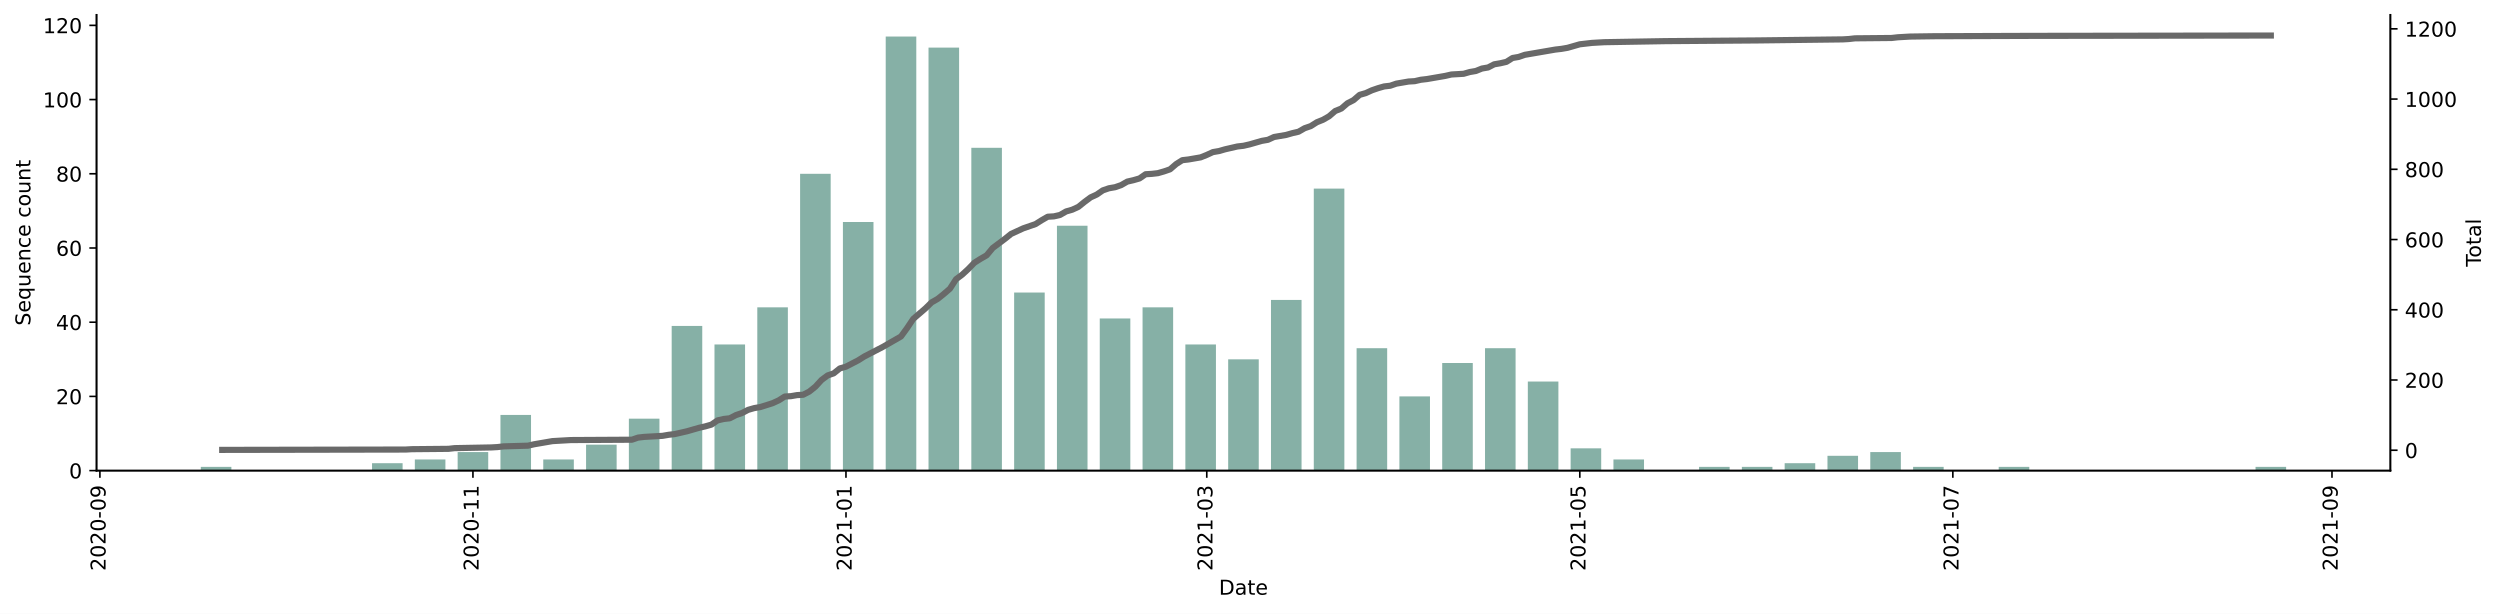
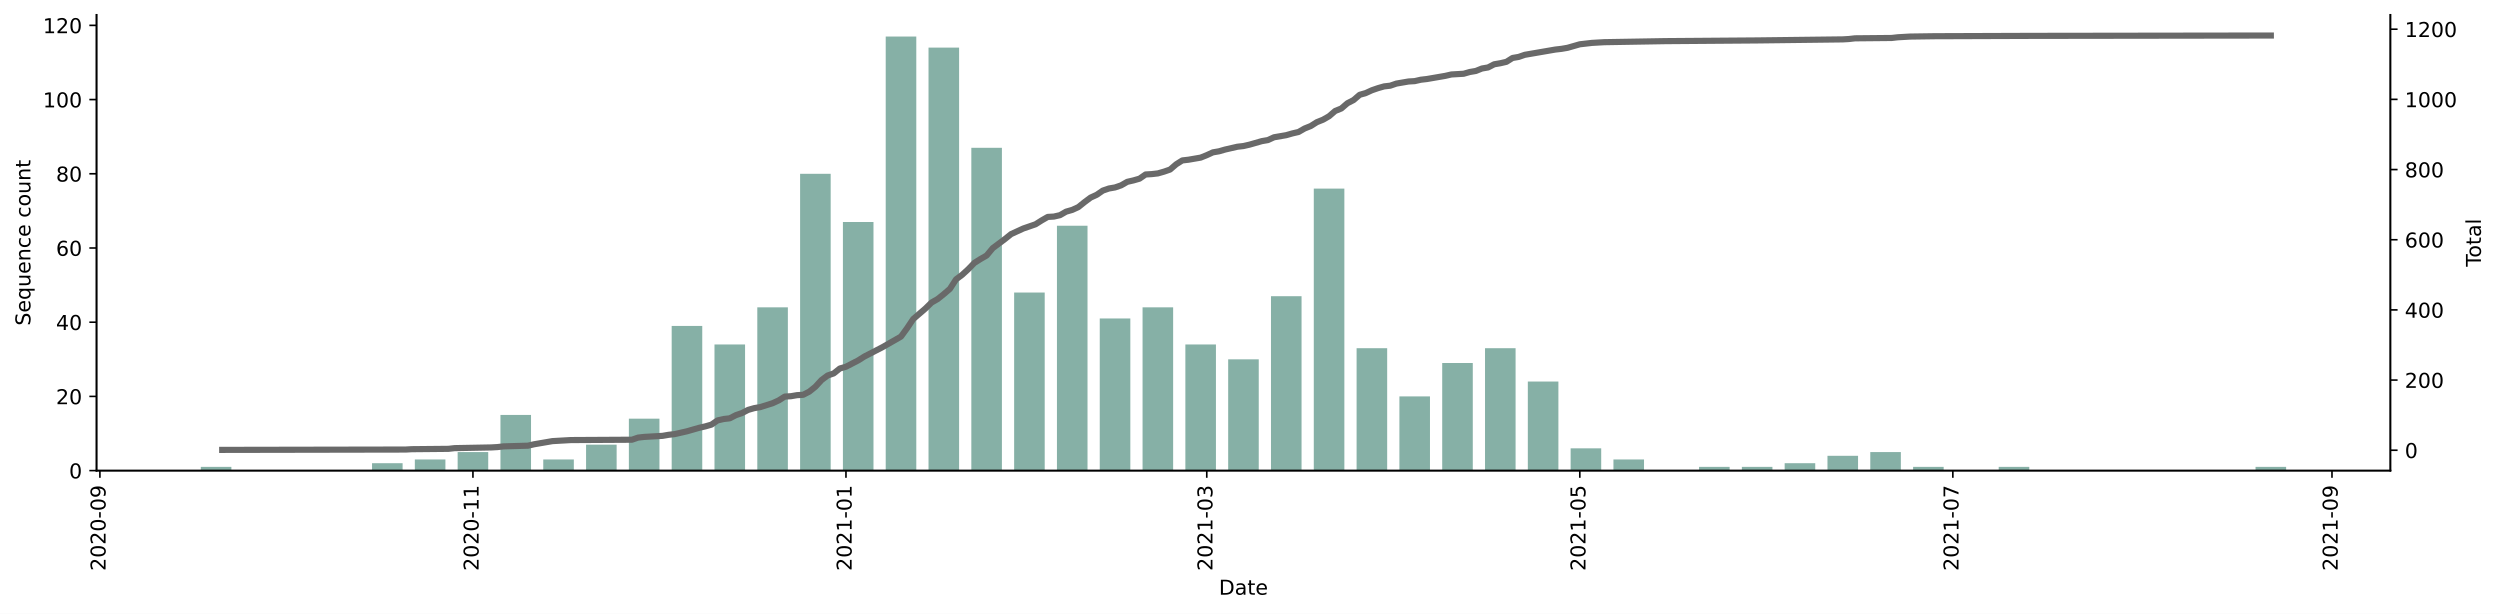
<svg xmlns="http://www.w3.org/2000/svg" xmlns:xlink="http://www.w3.org/1999/xlink" height="298.621pt" version="1.1" viewBox="0 0 1216.294 298.621" width="1216.294pt">
  <defs>
    <style type="text/css">*{stroke-linecap:butt;stroke-linejoin:round;}</style>
  </defs>
  <g id="figure_1">
    <g id="patch_1">
      <path d="M 0 298.621  L 1216.294 298.621  L 1216.294 0  L 0 0  z " style="fill:#ffffff;" />
    </g>
    <g id="axes_1">
      <g id="patch_2">
        <path d="M 46.966 228.96  L 1162.966 228.96  L 1162.966 7.2  L 46.966 7.2  z " style="fill:#ffffff;" />
      </g>
      <g id="patch_3">
-         <path clip-path="url(#p0847fdde11)" d="M 97.693 228.96  L 112.569 228.96  L 112.569 227.155  L 97.693 227.155  z " style="fill:#86b0a6;" />
+         <path clip-path="url(#p2b25793d83)" d="M 97.693 228.96  L 112.569 228.96  L 112.569 227.155  L 97.693 227.155  z " style="fill:#86b0a6;" />
      </g>
      <g id="patch_4">
-         <path clip-path="url(#p0847fdde11)" d="M 180.999 228.96  L 195.875 228.96  L 195.875 225.35  L 180.999 225.35  z " style="fill:#86b0a6;" />
+         <path clip-path="url(#p2b25793d83)" d="M 180.999 228.96  L 195.875 228.96  L 195.875 225.35  L 180.999 225.35  z " style="fill:#86b0a6;" />
      </g>
      <g id="patch_5">
-         <path clip-path="url(#p0847fdde11)" d="M 201.825 228.96  L 216.701 228.96  L 216.701 223.545  L 201.825 223.545  z " style="fill:#86b0a6;" />
+         <path clip-path="url(#p2b25793d83)" d="M 201.825 228.96  L 216.701 228.96  L 216.701 223.545  L 201.825 223.545  z " style="fill:#86b0a6;" />
      </g>
      <g id="patch_6">
-         <path clip-path="url(#p0847fdde11)" d="M 222.652 228.96  L 237.528 228.96  L 237.528 219.934  L 222.652 219.934  z " style="fill:#86b0a6;" />
+         <path clip-path="url(#p2b25793d83)" d="M 222.652 228.96  L 237.528 228.96  L 237.528 219.934  L 222.652 219.934  z " style="fill:#86b0a6;" />
      </g>
      <g id="patch_7">
-         <path clip-path="url(#p0847fdde11)" d="M 243.478 228.96  L 258.354 228.96  L 258.354 201.883  L 243.478 201.883  z " style="fill:#86b0a6;" />
+         <path clip-path="url(#p2b25793d83)" d="M 243.478 228.96  L 258.354 228.96  L 258.354 201.883  L 243.478 201.883  z " style="fill:#86b0a6;" />
      </g>
      <g id="patch_8">
-         <path clip-path="url(#p0847fdde11)" d="M 264.304 228.96  L 279.181 228.96  L 279.181 223.545  L 264.304 223.545  z " style="fill:#86b0a6;" />
+         <path clip-path="url(#p2b25793d83)" d="M 264.304 228.96  L 279.181 228.96  L 279.181 223.545  L 264.304 223.545  z " style="fill:#86b0a6;" />
      </g>
      <g id="patch_9">
-         <path clip-path="url(#p0847fdde11)" d="M 285.131 228.96  L 300.007 228.96  L 300.007 216.324  L 285.131 216.324  z " style="fill:#86b0a6;" />
+         <path clip-path="url(#p2b25793d83)" d="M 285.131 228.96  L 300.007 228.96  L 300.007 216.324  L 285.131 216.324  z " style="fill:#86b0a6;" />
      </g>
      <g id="patch_10">
-         <path clip-path="url(#p0847fdde11)" d="M 305.957 228.96  L 320.833 228.96  L 320.833 203.688  L 305.957 203.688  z " style="fill:#86b0a6;" />
+         <path clip-path="url(#p2b25793d83)" d="M 305.957 228.96  L 320.833 228.96  L 320.833 203.688  L 305.957 203.688  z " style="fill:#86b0a6;" />
      </g>
      <g id="patch_11">
-         <path clip-path="url(#p0847fdde11)" d="M 326.784 228.96  L 341.66 228.96  L 341.66 158.56  L 326.784 158.56  z " style="fill:#86b0a6;" />
+         <path clip-path="url(#p2b25793d83)" d="M 326.784 228.96  L 341.66 228.96  L 341.66 158.56  L 326.784 158.56  z " style="fill:#86b0a6;" />
      </g>
      <g id="patch_12">
-         <path clip-path="url(#p0847fdde11)" d="M 347.61 228.96  L 362.486 228.96  L 362.486 167.586  L 347.61 167.586  z " style="fill:#86b0a6;" />
+         <path clip-path="url(#p2b25793d83)" d="M 347.61 228.96  L 362.486 228.96  L 362.486 167.586  L 347.61 167.586  z " style="fill:#86b0a6;" />
      </g>
      <g id="patch_13">
-         <path clip-path="url(#p0847fdde11)" d="M 368.437 228.96  L 383.313 228.96  L 383.313 149.534  L 368.437 149.534  z " style="fill:#86b0a6;" />
+         <path clip-path="url(#p2b25793d83)" d="M 368.437 228.96  L 383.313 228.96  L 383.313 149.534  L 368.437 149.534  z " style="fill:#86b0a6;" />
      </g>
      <g id="patch_14">
-         <path clip-path="url(#p0847fdde11)" d="M 389.263 228.96  L 404.139 228.96  L 404.139 84.55  L 389.263 84.55  z " style="fill:#86b0a6;" />
+         <path clip-path="url(#p2b25793d83)" d="M 389.263 228.96  L 404.139 228.96  L 404.139 84.55  L 389.263 84.55  z " style="fill:#86b0a6;" />
      </g>
      <g id="patch_15">
-         <path clip-path="url(#p0847fdde11)" d="M 410.09 228.96  L 424.966 228.96  L 424.966 108.016  L 410.09 108.016  z " style="fill:#86b0a6;" />
+         <path clip-path="url(#p2b25793d83)" d="M 410.09 228.96  L 424.966 228.96  L 424.966 108.016  L 410.09 108.016  z " style="fill:#86b0a6;" />
      </g>
      <g id="patch_16">
-         <path clip-path="url(#p0847fdde11)" d="M 430.916 228.96  L 445.792 228.96  L 445.792 17.76  L 430.916 17.76  z " style="fill:#86b0a6;" />
+         <path clip-path="url(#p2b25793d83)" d="M 430.916 228.96  L 445.792 228.96  L 445.792 17.76  L 430.916 17.76  z " style="fill:#86b0a6;" />
      </g>
      <g id="patch_17">
-         <path clip-path="url(#p0847fdde11)" d="M 451.742 228.96  L 466.619 228.96  L 466.619 23.175  L 451.742 23.175  z " style="fill:#86b0a6;" />
+         <path clip-path="url(#p2b25793d83)" d="M 451.742 228.96  L 466.619 228.96  L 466.619 23.175  L 451.742 23.175  z " style="fill:#86b0a6;" />
      </g>
      <g id="patch_18">
-         <path clip-path="url(#p0847fdde11)" d="M 472.569 228.96  L 487.445 228.96  L 487.445 71.914  L 472.569 71.914  z " style="fill:#86b0a6;" />
+         <path clip-path="url(#p2b25793d83)" d="M 472.569 228.96  L 487.445 228.96  L 487.445 71.914  L 472.569 71.914  z " style="fill:#86b0a6;" />
      </g>
      <g id="patch_19">
-         <path clip-path="url(#p0847fdde11)" d="M 493.395 228.96  L 508.271 228.96  L 508.271 142.314  L 493.395 142.314  z " style="fill:#86b0a6;" />
+         <path clip-path="url(#p2b25793d83)" d="M 493.395 228.96  L 508.271 228.96  L 508.271 142.314  L 493.395 142.314  z " style="fill:#86b0a6;" />
      </g>
      <g id="patch_20">
-         <path clip-path="url(#p0847fdde11)" d="M 514.222 228.96  L 529.098 228.96  L 529.098 109.822  L 514.222 109.822  z " style="fill:#86b0a6;" />
+         <path clip-path="url(#p2b25793d83)" d="M 514.222 228.96  L 529.098 228.96  L 529.098 109.822  L 514.222 109.822  z " style="fill:#86b0a6;" />
      </g>
      <g id="patch_21">
-         <path clip-path="url(#p0847fdde11)" d="M 535.048 228.96  L 549.924 228.96  L 549.924 154.95  L 535.048 154.95  z " style="fill:#86b0a6;" />
+         <path clip-path="url(#p2b25793d83)" d="M 535.048 228.96  L 549.924 228.96  L 549.924 154.95  L 535.048 154.95  z " style="fill:#86b0a6;" />
      </g>
      <g id="patch_22">
-         <path clip-path="url(#p0847fdde11)" d="M 555.875 228.96  L 570.751 228.96  L 570.751 149.534  L 555.875 149.534  z " style="fill:#86b0a6;" />
+         <path clip-path="url(#p2b25793d83)" d="M 555.875 228.96  L 570.751 228.96  L 570.751 149.534  L 555.875 149.534  z " style="fill:#86b0a6;" />
      </g>
      <g id="patch_23">
-         <path clip-path="url(#p0847fdde11)" d="M 576.701 228.96  L 591.577 228.96  L 591.577 167.586  L 576.701 167.586  z " style="fill:#86b0a6;" />
+         <path clip-path="url(#p2b25793d83)" d="M 576.701 228.96  L 591.577 228.96  L 591.577 167.586  L 576.701 167.586  z " style="fill:#86b0a6;" />
      </g>
      <g id="patch_24">
-         <path clip-path="url(#p0847fdde11)" d="M 597.528 228.96  L 612.404 228.96  L 612.404 174.806  L 597.528 174.806  z " style="fill:#86b0a6;" />
+         <path clip-path="url(#p2b25793d83)" d="M 597.528 228.96  L 612.404 228.96  L 612.404 174.806  L 597.528 174.806  z " style="fill:#86b0a6;" />
      </g>
      <g id="patch_25">
-         <path clip-path="url(#p0847fdde11)" d="M 618.354 228.96  L 633.23 228.96  L 633.23 145.924  L 618.354 145.924  z " style="fill:#86b0a6;" />
+         <path clip-path="url(#p2b25793d83)" d="M 618.354 228.96  L 633.23 228.96  L 633.23 144.119  L 618.354 144.119  z " style="fill:#86b0a6;" />
      </g>
      <g id="patch_26">
-         <path clip-path="url(#p0847fdde11)" d="M 639.181 228.96  L 654.057 228.96  L 654.057 91.77  L 639.181 91.77  z " style="fill:#86b0a6;" />
+         <path clip-path="url(#p2b25793d83)" d="M 639.181 228.96  L 654.057 228.96  L 654.057 91.77  L 639.181 91.77  z " style="fill:#86b0a6;" />
      </g>
      <g id="patch_27">
-         <path clip-path="url(#p0847fdde11)" d="M 660.007 228.96  L 674.883 228.96  L 674.883 169.391  L 660.007 169.391  z " style="fill:#86b0a6;" />
+         <path clip-path="url(#p2b25793d83)" d="M 660.007 228.96  L 674.883 228.96  L 674.883 169.391  L 660.007 169.391  z " style="fill:#86b0a6;" />
      </g>
      <g id="patch_28">
-         <path clip-path="url(#p0847fdde11)" d="M 680.833 228.96  L 695.709 228.96  L 695.709 192.857  L 680.833 192.857  z " style="fill:#86b0a6;" />
+         <path clip-path="url(#p2b25793d83)" d="M 680.833 228.96  L 695.709 228.96  L 695.709 192.857  L 680.833 192.857  z " style="fill:#86b0a6;" />
      </g>
      <g id="patch_29">
-         <path clip-path="url(#p0847fdde11)" d="M 701.66 228.96  L 716.536 228.96  L 716.536 176.611  L 701.66 176.611  z " style="fill:#86b0a6;" />
+         <path clip-path="url(#p2b25793d83)" d="M 701.66 228.96  L 716.536 228.96  L 716.536 176.611  L 701.66 176.611  z " style="fill:#86b0a6;" />
      </g>
      <g id="patch_30">
-         <path clip-path="url(#p0847fdde11)" d="M 722.486 228.96  L 737.362 228.96  L 737.362 169.391  L 722.486 169.391  z " style="fill:#86b0a6;" />
+         <path clip-path="url(#p2b25793d83)" d="M 722.486 228.96  L 737.362 228.96  L 737.362 169.391  L 722.486 169.391  z " style="fill:#86b0a6;" />
      </g>
      <g id="patch_31">
-         <path clip-path="url(#p0847fdde11)" d="M 743.313 228.96  L 758.189 228.96  L 758.189 185.637  L 743.313 185.637  z " style="fill:#86b0a6;" />
+         <path clip-path="url(#p2b25793d83)" d="M 743.313 228.96  L 758.189 228.96  L 758.189 185.637  L 743.313 185.637  z " style="fill:#86b0a6;" />
      </g>
      <g id="patch_32">
-         <path clip-path="url(#p0847fdde11)" d="M 764.139 228.96  L 779.015 228.96  L 779.015 218.129  L 764.139 218.129  z " style="fill:#86b0a6;" />
+         <path clip-path="url(#p2b25793d83)" d="M 764.139 228.96  L 779.015 228.96  L 779.015 218.129  L 764.139 218.129  z " style="fill:#86b0a6;" />
      </g>
      <g id="patch_33">
-         <path clip-path="url(#p0847fdde11)" d="M 784.966 228.96  L 799.842 228.96  L 799.842 223.545  L 784.966 223.545  z " style="fill:#86b0a6;" />
+         <path clip-path="url(#p2b25793d83)" d="M 784.966 228.96  L 799.842 228.96  L 799.842 223.545  L 784.966 223.545  z " style="fill:#86b0a6;" />
      </g>
      <g id="patch_34">
-         <path clip-path="url(#p0847fdde11)" d="M 826.619 228.96  L 841.495 228.96  L 841.495 227.155  L 826.619 227.155  z " style="fill:#86b0a6;" />
+         <path clip-path="url(#p2b25793d83)" d="M 826.619 228.96  L 841.495 228.96  L 841.495 227.155  L 826.619 227.155  z " style="fill:#86b0a6;" />
      </g>
      <g id="patch_35">
-         <path clip-path="url(#p0847fdde11)" d="M 847.445 228.96  L 862.321 228.96  L 862.321 227.155  L 847.445 227.155  z " style="fill:#86b0a6;" />
+         <path clip-path="url(#p2b25793d83)" d="M 847.445 228.96  L 862.321 228.96  L 862.321 227.155  L 847.445 227.155  z " style="fill:#86b0a6;" />
      </g>
      <g id="patch_36">
-         <path clip-path="url(#p0847fdde11)" d="M 868.271 228.96  L 883.147 228.96  L 883.147 225.35  L 868.271 225.35  z " style="fill:#86b0a6;" />
+         <path clip-path="url(#p2b25793d83)" d="M 868.271 228.96  L 883.147 228.96  L 883.147 225.35  L 868.271 225.35  z " style="fill:#86b0a6;" />
      </g>
      <g id="patch_37">
-         <path clip-path="url(#p0847fdde11)" d="M 889.098 228.96  L 903.974 228.96  L 903.974 221.739  L 889.098 221.739  z " style="fill:#86b0a6;" />
+         <path clip-path="url(#p2b25793d83)" d="M 889.098 228.96  L 903.974 228.96  L 903.974 221.739  L 889.098 221.739  z " style="fill:#86b0a6;" />
      </g>
      <g id="patch_38">
-         <path clip-path="url(#p0847fdde11)" d="M 909.924 228.96  L 924.8 228.96  L 924.8 219.934  L 909.924 219.934  z " style="fill:#86b0a6;" />
+         <path clip-path="url(#p2b25793d83)" d="M 909.924 228.96  L 924.8 228.96  L 924.8 219.934  L 909.924 219.934  z " style="fill:#86b0a6;" />
      </g>
      <g id="patch_39">
-         <path clip-path="url(#p0847fdde11)" d="M 930.751 228.96  L 945.627 228.96  L 945.627 227.155  L 930.751 227.155  z " style="fill:#86b0a6;" />
+         <path clip-path="url(#p2b25793d83)" d="M 930.751 228.96  L 945.627 228.96  L 945.627 227.155  L 930.751 227.155  z " style="fill:#86b0a6;" />
      </g>
      <g id="patch_40">
-         <path clip-path="url(#p0847fdde11)" d="M 972.404 228.96  L 987.28 228.96  L 987.28 227.155  L 972.404 227.155  z " style="fill:#86b0a6;" />
+         <path clip-path="url(#p2b25793d83)" d="M 972.404 228.96  L 987.28 228.96  L 987.28 227.155  L 972.404 227.155  z " style="fill:#86b0a6;" />
      </g>
      <g id="patch_41">
-         <path clip-path="url(#p0847fdde11)" d="M 1097.362 228.96  L 1112.238 228.96  L 1112.238 227.155  L 1097.362 227.155  z " style="fill:#86b0a6;" />
+         <path clip-path="url(#p2b25793d83)" d="M 1097.362 228.96  L 1112.238 228.96  L 1112.238 227.155  L 1097.362 227.155  z " style="fill:#86b0a6;" />
      </g>
      <g id="matplotlib.axis_1">
        <g id="xtick_1">
          <g id="line2d_1">
            <defs>
-               <path d="M 0 0  L 0 3.5  " id="m55db05fbae" style="stroke:#000000;stroke-width:0.8;" />
+               <path d="M 0 0  L 0 3.5  " id="m5e08ba5cb9" style="stroke:#000000;stroke-width:0.8;" />
            </defs>
            <g>
-               <use style="stroke:#000000;stroke-width:0.8;" x="48.602" xlink:href="#m55db05fbae" y="228.96" />
+               <use style="stroke:#000000;stroke-width:0.8;" x="48.602" xlink:href="#m5e08ba5cb9" y="228.96" />
            </g>
          </g>
          <g id="text_1">
            <g transform="translate(51.36136 277.7428)rotate(-90)scale(0.1 -0.1)">
              <defs>
                <path d="M 1228 531  L 3431 531  L 3431 0  L 469 0  L 469 531  Q 828 903 1448 1529  Q 2069 2156 2228 2338  Q 2531 2678 2651 2914  Q 2772 3150 2772 3378  Q 2772 3750 2511 3984  Q 2250 4219 1831 4219  Q 1534 4219 1204 4116  Q 875 4013 500 3803  L 500 4441  Q 881 4594 1212 4672  Q 1544 4750 1819 4750  Q 2544 4750 2975 4387  Q 3406 4025 3406 3419  Q 3406 3131 3298 2873  Q 3191 2616 2906 2266  Q 2828 2175 2409 1742  Q 1991 1309 1228 531  z " id="DejaVuSans-32" transform="scale(0.015625)" />
                <path d="M 2034 4250  Q 1547 4250 1301 3770  Q 1056 3291 1056 2328  Q 1056 1369 1301 889  Q 1547 409 2034 409  Q 2525 409 2770 889  Q 3016 1369 3016 2328  Q 3016 3291 2770 3770  Q 2525 4250 2034 4250  z M 2034 4750  Q 2819 4750 3233 4129  Q 3647 3509 3647 2328  Q 3647 1150 3233 529  Q 2819 -91 2034 -91  Q 1250 -91 836 529  Q 422 1150 422 2328  Q 422 3509 836 4129  Q 1250 4750 2034 4750  z " id="DejaVuSans-30" transform="scale(0.015625)" />
                <path d="M 313 2009  L 1997 2009  L 1997 1497  L 313 1497  L 313 2009  z " id="DejaVuSans-2d" transform="scale(0.015625)" />
                <path d="M 703 97  L 703 672  Q 941 559 1184 500  Q 1428 441 1663 441  Q 2288 441 2617 861  Q 2947 1281 2994 2138  Q 2813 1869 2534 1725  Q 2256 1581 1919 1581  Q 1219 1581 811 2004  Q 403 2428 403 3163  Q 403 3881 828 4315  Q 1253 4750 1959 4750  Q 2769 4750 3195 4129  Q 3622 3509 3622 2328  Q 3622 1225 3098 567  Q 2575 -91 1691 -91  Q 1453 -91 1209 -44  Q 966 3 703 97  z M 1959 2075  Q 2384 2075 2632 2365  Q 2881 2656 2881 3163  Q 2881 3666 2632 3958  Q 2384 4250 1959 4250  Q 1534 4250 1286 3958  Q 1038 3666 1038 3163  Q 1038 2656 1286 2365  Q 1534 2075 1959 2075  z " id="DejaVuSans-39" transform="scale(0.015625)" />
              </defs>
              <use xlink:href="#DejaVuSans-32" />
              <use x="63.623" xlink:href="#DejaVuSans-30" />
              <use x="127.246" xlink:href="#DejaVuSans-32" />
              <use x="190.869" xlink:href="#DejaVuSans-30" />
              <use x="254.492" xlink:href="#DejaVuSans-2d" />
              <use x="290.576" xlink:href="#DejaVuSans-30" />
              <use x="354.199" xlink:href="#DejaVuSans-39" />
            </g>
          </g>
        </g>
        <g id="xtick_2">
          <g id="line2d_2">
            <g>
-               <use style="stroke:#000000;stroke-width:0.8;" x="230.09" xlink:href="#m55db05fbae" y="228.96" />
+               <use style="stroke:#000000;stroke-width:0.8;" x="230.09" xlink:href="#m5e08ba5cb9" y="228.96" />
            </g>
          </g>
          <g id="text_2">
            <g transform="translate(232.849 277.7428)rotate(-90)scale(0.1 -0.1)">
              <defs>
                <path d="M 794 531  L 1825 531  L 1825 4091  L 703 3866  L 703 4441  L 1819 4666  L 2450 4666  L 2450 531  L 3481 531  L 3481 0  L 794 0  L 794 531  z " id="DejaVuSans-31" transform="scale(0.015625)" />
              </defs>
              <use xlink:href="#DejaVuSans-32" />
              <use x="63.623" xlink:href="#DejaVuSans-30" />
              <use x="127.246" xlink:href="#DejaVuSans-32" />
              <use x="190.869" xlink:href="#DejaVuSans-30" />
              <use x="254.492" xlink:href="#DejaVuSans-2d" />
              <use x="290.576" xlink:href="#DejaVuSans-31" />
              <use x="354.199" xlink:href="#DejaVuSans-31" />
            </g>
          </g>
        </g>
        <g id="xtick_3">
          <g id="line2d_3">
            <g>
-               <use style="stroke:#000000;stroke-width:0.8;" x="411.577" xlink:href="#m55db05fbae" y="228.96" />
+               <use style="stroke:#000000;stroke-width:0.8;" x="411.577" xlink:href="#m5e08ba5cb9" y="228.96" />
            </g>
          </g>
          <g id="text_3">
            <g transform="translate(414.3366 277.7428)rotate(-90)scale(0.1 -0.1)">
              <use xlink:href="#DejaVuSans-32" />
              <use x="63.623" xlink:href="#DejaVuSans-30" />
              <use x="127.246" xlink:href="#DejaVuSans-32" />
              <use x="190.869" xlink:href="#DejaVuSans-31" />
              <use x="254.492" xlink:href="#DejaVuSans-2d" />
              <use x="290.576" xlink:href="#DejaVuSans-30" />
              <use x="354.199" xlink:href="#DejaVuSans-31" />
            </g>
          </g>
        </g>
        <g id="xtick_4">
          <g id="line2d_4">
            <g>
-               <use style="stroke:#000000;stroke-width:0.8;" x="587.114" xlink:href="#m55db05fbae" y="228.96" />
+               <use style="stroke:#000000;stroke-width:0.8;" x="587.114" xlink:href="#m5e08ba5cb9" y="228.96" />
            </g>
          </g>
          <g id="text_4">
            <g transform="translate(589.8738 277.7428)rotate(-90)scale(0.1 -0.1)">
              <defs>
                <path d="M 2597 2516  Q 3050 2419 3304 2112  Q 3559 1806 3559 1356  Q 3559 666 3084 287  Q 2609 -91 1734 -91  Q 1441 -91 1130 -33  Q 819 25 488 141  L 488 750  Q 750 597 1062 519  Q 1375 441 1716 441  Q 2309 441 2620 675  Q 2931 909 2931 1356  Q 2931 1769 2642 2001  Q 2353 2234 1838 2234  L 1294 2234  L 1294 2753  L 1863 2753  Q 2328 2753 2575 2939  Q 2822 3125 2822 3475  Q 2822 3834 2567 4026  Q 2313 4219 1838 4219  Q 1578 4219 1281 4162  Q 984 4106 628 3988  L 628 4550  Q 988 4650 1302 4700  Q 1616 4750 1894 4750  Q 2613 4750 3031 4423  Q 3450 4097 3450 3541  Q 3450 3153 3228 2886  Q 3006 2619 2597 2516  z " id="DejaVuSans-33" transform="scale(0.015625)" />
              </defs>
              <use xlink:href="#DejaVuSans-32" />
              <use x="63.623" xlink:href="#DejaVuSans-30" />
              <use x="127.246" xlink:href="#DejaVuSans-32" />
              <use x="190.869" xlink:href="#DejaVuSans-31" />
              <use x="254.492" xlink:href="#DejaVuSans-2d" />
              <use x="290.576" xlink:href="#DejaVuSans-30" />
              <use x="354.199" xlink:href="#DejaVuSans-33" />
            </g>
          </g>
        </g>
        <g id="xtick_5">
          <g id="line2d_5">
            <g>
-               <use style="stroke:#000000;stroke-width:0.8;" x="768.602" xlink:href="#m55db05fbae" y="228.96" />
+               <use style="stroke:#000000;stroke-width:0.8;" x="768.602" xlink:href="#m5e08ba5cb9" y="228.96" />
            </g>
          </g>
          <g id="text_5">
            <g transform="translate(771.3614 277.7428)rotate(-90)scale(0.1 -0.1)">
              <defs>
                <path d="M 691 4666  L 3169 4666  L 3169 4134  L 1269 4134  L 1269 2991  Q 1406 3038 1543 3061  Q 1681 3084 1819 3084  Q 2600 3084 3056 2656  Q 3513 2228 3513 1497  Q 3513 744 3044 326  Q 2575 -91 1722 -91  Q 1428 -91 1123 -41  Q 819 9 494 109  L 494 744  Q 775 591 1075 516  Q 1375 441 1709 441  Q 2250 441 2565 725  Q 2881 1009 2881 1497  Q 2881 1984 2565 2268  Q 2250 2553 1709 2553  Q 1456 2553 1204 2497  Q 953 2441 691 2322  L 691 4666  z " id="DejaVuSans-35" transform="scale(0.015625)" />
              </defs>
              <use xlink:href="#DejaVuSans-32" />
              <use x="63.623" xlink:href="#DejaVuSans-30" />
              <use x="127.246" xlink:href="#DejaVuSans-32" />
              <use x="190.869" xlink:href="#DejaVuSans-31" />
              <use x="254.492" xlink:href="#DejaVuSans-2d" />
              <use x="290.576" xlink:href="#DejaVuSans-30" />
              <use x="354.199" xlink:href="#DejaVuSans-35" />
            </g>
          </g>
        </g>
        <g id="xtick_6">
          <g id="line2d_6">
            <g>
-               <use style="stroke:#000000;stroke-width:0.8;" x="950.09" xlink:href="#m55db05fbae" y="228.96" />
+               <use style="stroke:#000000;stroke-width:0.8;" x="950.09" xlink:href="#m5e08ba5cb9" y="228.96" />
            </g>
          </g>
          <g id="text_6">
            <g transform="translate(952.849 277.7428)rotate(-90)scale(0.1 -0.1)">
              <defs>
                <path d="M 525 4666  L 3525 4666  L 3525 4397  L 1831 0  L 1172 0  L 2766 4134  L 525 4134  L 525 4666  z " id="DejaVuSans-37" transform="scale(0.015625)" />
              </defs>
              <use xlink:href="#DejaVuSans-32" />
              <use x="63.623" xlink:href="#DejaVuSans-30" />
              <use x="127.246" xlink:href="#DejaVuSans-32" />
              <use x="190.869" xlink:href="#DejaVuSans-31" />
              <use x="254.492" xlink:href="#DejaVuSans-2d" />
              <use x="290.576" xlink:href="#DejaVuSans-30" />
              <use x="354.199" xlink:href="#DejaVuSans-37" />
            </g>
          </g>
        </g>
        <g id="xtick_7">
          <g id="line2d_7">
            <g>
-               <use style="stroke:#000000;stroke-width:0.8;" x="1134.552" xlink:href="#m55db05fbae" y="228.96" />
+               <use style="stroke:#000000;stroke-width:0.8;" x="1134.552" xlink:href="#m5e08ba5cb9" y="228.96" />
            </g>
          </g>
          <g id="text_7">
            <g transform="translate(1137.312 277.7428)rotate(-90)scale(0.1 -0.1)">
              <use xlink:href="#DejaVuSans-32" />
              <use x="63.623" xlink:href="#DejaVuSans-30" />
              <use x="127.246" xlink:href="#DejaVuSans-32" />
              <use x="190.869" xlink:href="#DejaVuSans-31" />
              <use x="254.492" xlink:href="#DejaVuSans-2d" />
              <use x="290.576" xlink:href="#DejaVuSans-30" />
              <use x="354.199" xlink:href="#DejaVuSans-39" />
            </g>
          </g>
        </g>
        <g id="text_8">
          <g transform="translate(593.0148 289.3413)scale(0.1 -0.1)">
            <defs>
              <path d="M 1259 4147  L 1259 519  L 2022 519  Q 2988 519 3436 956  Q 3884 1394 3884 2338  Q 3884 3275 3436 3711  Q 2988 4147 2022 4147  L 1259 4147  z M 628 4666  L 1925 4666  Q 3281 4666 3915 4102  Q 4550 3538 4550 2338  Q 4550 1131 3912 565  Q 3275 0 1925 0  L 628 0  L 628 4666  z " id="DejaVuSans-44" transform="scale(0.015625)" />
              <path d="M 2194 1759  Q 1497 1759 1228 1600  Q 959 1441 959 1056  Q 959 750 1161 570  Q 1363 391 1709 391  Q 2188 391 2477 730  Q 2766 1069 2766 1631  L 2766 1759  L 2194 1759  z M 3341 1997  L 3341 0  L 2766 0  L 2766 531  Q 2569 213 2275 61  Q 1981 -91 1556 -91  Q 1019 -91 701 211  Q 384 513 384 1019  Q 384 1609 779 1909  Q 1175 2209 1959 2209  L 2766 2209  L 2766 2266  Q 2766 2663 2505 2880  Q 2244 3097 1772 3097  Q 1472 3097 1187 3025  Q 903 2953 641 2809  L 641 3341  Q 956 3463 1253 3523  Q 1550 3584 1831 3584  Q 2591 3584 2966 3190  Q 3341 2797 3341 1997  z " id="DejaVuSans-61" transform="scale(0.015625)" />
              <path d="M 1172 4494  L 1172 3500  L 2356 3500  L 2356 3053  L 1172 3053  L 1172 1153  Q 1172 725 1289 603  Q 1406 481 1766 481  L 2356 481  L 2356 0  L 1766 0  Q 1100 0 847 248  Q 594 497 594 1153  L 594 3053  L 172 3053  L 172 3500  L 594 3500  L 594 4494  L 1172 4494  z " id="DejaVuSans-74" transform="scale(0.015625)" />
              <path d="M 3597 1894  L 3597 1613  L 953 1613  Q 991 1019 1311 708  Q 1631 397 2203 397  Q 2534 397 2845 478  Q 3156 559 3463 722  L 3463 178  Q 3153 47 2828 -22  Q 2503 -91 2169 -91  Q 1331 -91 842 396  Q 353 884 353 1716  Q 353 2575 817 3079  Q 1281 3584 2069 3584  Q 2775 3584 3186 3129  Q 3597 2675 3597 1894  z M 3022 2063  Q 3016 2534 2758 2815  Q 2500 3097 2075 3097  Q 1594 3097 1305 2825  Q 1016 2553 972 2059  L 3022 2063  z " id="DejaVuSans-65" transform="scale(0.015625)" />
            </defs>
            <use xlink:href="#DejaVuSans-44" />
            <use x="77.002" xlink:href="#DejaVuSans-61" />
            <use x="138.281" xlink:href="#DejaVuSans-74" />
            <use x="177.49" xlink:href="#DejaVuSans-65" />
          </g>
        </g>
      </g>
      <g id="matplotlib.axis_2">
        <g id="ytick_1">
          <g id="line2d_8">
            <defs>
-               <path d="M 0 0  L -3.5 0  " id="mfc3a7b8180" style="stroke:#000000;stroke-width:0.8;" />
+               <path d="M 0 0  L -3.5 0  " id="m51e843eb4c" style="stroke:#000000;stroke-width:0.8;" />
            </defs>
            <g>
-               <use style="stroke:#000000;stroke-width:0.8;" x="46.966" xlink:href="#mfc3a7b8180" y="228.96" />
+               <use style="stroke:#000000;stroke-width:0.8;" x="46.966" xlink:href="#m51e843eb4c" y="228.96" />
            </g>
          </g>
          <g id="text_9">
            <g transform="translate(33.60312 232.7592)scale(0.1 -0.1)">
              <use xlink:href="#DejaVuSans-30" />
            </g>
          </g>
        </g>
        <g id="ytick_2">
          <g id="line2d_9">
            <g>
-               <use style="stroke:#000000;stroke-width:0.8;" x="46.966" xlink:href="#mfc3a7b8180" y="192.857" />
+               <use style="stroke:#000000;stroke-width:0.8;" x="46.966" xlink:href="#m51e843eb4c" y="192.857" />
            </g>
          </g>
          <g id="text_10">
            <g transform="translate(27.24063 196.6567)scale(0.1 -0.1)">
              <use xlink:href="#DejaVuSans-32" />
              <use x="63.623" xlink:href="#DejaVuSans-30" />
            </g>
          </g>
        </g>
        <g id="ytick_3">
          <g id="line2d_10">
            <g>
-               <use style="stroke:#000000;stroke-width:0.8;" x="46.966" xlink:href="#mfc3a7b8180" y="156.755" />
+               <use style="stroke:#000000;stroke-width:0.8;" x="46.966" xlink:href="#m51e843eb4c" y="156.755" />
            </g>
          </g>
          <g id="text_11">
            <g transform="translate(27.24063 160.5541)scale(0.1 -0.1)">
              <defs>
                <path d="M 2419 4116  L 825 1625  L 2419 1625  L 2419 4116  z M 2253 4666  L 3047 4666  L 3047 1625  L 3713 1625  L 3713 1100  L 3047 1100  L 3047 0  L 2419 0  L 2419 1100  L 313 1100  L 313 1709  L 2253 4666  z " id="DejaVuSans-34" transform="scale(0.015625)" />
              </defs>
              <use xlink:href="#DejaVuSans-34" />
              <use x="63.623" xlink:href="#DejaVuSans-30" />
            </g>
          </g>
        </g>
        <g id="ytick_4">
          <g id="line2d_11">
            <g>
-               <use style="stroke:#000000;stroke-width:0.8;" x="46.966" xlink:href="#mfc3a7b8180" y="120.652" />
+               <use style="stroke:#000000;stroke-width:0.8;" x="46.966" xlink:href="#m51e843eb4c" y="120.652" />
            </g>
          </g>
          <g id="text_12">
            <g transform="translate(27.24063 124.4515)scale(0.1 -0.1)">
              <defs>
                <path d="M 2113 2584  Q 1688 2584 1439 2293  Q 1191 2003 1191 1497  Q 1191 994 1439 701  Q 1688 409 2113 409  Q 2538 409 2786 701  Q 3034 994 3034 1497  Q 3034 2003 2786 2293  Q 2538 2584 2113 2584  z M 3366 4563  L 3366 3988  Q 3128 4100 2886 4159  Q 2644 4219 2406 4219  Q 1781 4219 1451 3797  Q 1122 3375 1075 2522  Q 1259 2794 1537 2939  Q 1816 3084 2150 3084  Q 2853 3084 3261 2657  Q 3669 2231 3669 1497  Q 3669 778 3244 343  Q 2819 -91 2113 -91  Q 1303 -91 875 529  Q 447 1150 447 2328  Q 447 3434 972 4092  Q 1497 4750 2381 4750  Q 2619 4750 2861 4703  Q 3103 4656 3366 4563  z " id="DejaVuSans-36" transform="scale(0.015625)" />
              </defs>
              <use xlink:href="#DejaVuSans-36" />
              <use x="63.623" xlink:href="#DejaVuSans-30" />
            </g>
          </g>
        </g>
        <g id="ytick_5">
          <g id="line2d_12">
            <g>
-               <use style="stroke:#000000;stroke-width:0.8;" x="46.966" xlink:href="#mfc3a7b8180" y="84.55" />
+               <use style="stroke:#000000;stroke-width:0.8;" x="46.966" xlink:href="#m51e843eb4c" y="84.55" />
            </g>
          </g>
          <g id="text_13">
            <g transform="translate(27.24063 88.34896)scale(0.1 -0.1)">
              <defs>
                <path d="M 2034 2216  Q 1584 2216 1326 1975  Q 1069 1734 1069 1313  Q 1069 891 1326 650  Q 1584 409 2034 409  Q 2484 409 2743 651  Q 3003 894 3003 1313  Q 3003 1734 2745 1975  Q 2488 2216 2034 2216  z M 1403 2484  Q 997 2584 770 2862  Q 544 3141 544 3541  Q 544 4100 942 4425  Q 1341 4750 2034 4750  Q 2731 4750 3128 4425  Q 3525 4100 3525 3541  Q 3525 3141 3298 2862  Q 3072 2584 2669 2484  Q 3125 2378 3379 2068  Q 3634 1759 3634 1313  Q 3634 634 3220 271  Q 2806 -91 2034 -91  Q 1263 -91 848 271  Q 434 634 434 1313  Q 434 1759 690 2068  Q 947 2378 1403 2484  z M 1172 3481  Q 1172 3119 1398 2916  Q 1625 2713 2034 2713  Q 2441 2713 2670 2916  Q 2900 3119 2900 3481  Q 2900 3844 2670 4047  Q 2441 4250 2034 4250  Q 1625 4250 1398 4047  Q 1172 3844 1172 3481  z " id="DejaVuSans-38" transform="scale(0.015625)" />
              </defs>
              <use xlink:href="#DejaVuSans-38" />
              <use x="63.623" xlink:href="#DejaVuSans-30" />
            </g>
          </g>
        </g>
        <g id="ytick_6">
          <g id="line2d_13">
            <g>
-               <use style="stroke:#000000;stroke-width:0.8;" x="46.966" xlink:href="#mfc3a7b8180" y="48.447" />
+               <use style="stroke:#000000;stroke-width:0.8;" x="46.966" xlink:href="#m51e843eb4c" y="48.447" />
            </g>
          </g>
          <g id="text_14">
            <g transform="translate(20.87813 52.2464)scale(0.1 -0.1)">
              <use xlink:href="#DejaVuSans-31" />
              <use x="63.623" xlink:href="#DejaVuSans-30" />
              <use x="127.246" xlink:href="#DejaVuSans-30" />
            </g>
          </g>
        </g>
        <g id="ytick_7">
          <g id="line2d_14">
            <g>
-               <use style="stroke:#000000;stroke-width:0.8;" x="46.966" xlink:href="#mfc3a7b8180" y="12.345" />
+               <use style="stroke:#000000;stroke-width:0.8;" x="46.966" xlink:href="#m51e843eb4c" y="12.345" />
            </g>
          </g>
          <g id="text_15">
            <g transform="translate(20.87813 16.14383)scale(0.1 -0.1)">
              <use xlink:href="#DejaVuSans-31" />
              <use x="63.623" xlink:href="#DejaVuSans-32" />
              <use x="127.246" xlink:href="#DejaVuSans-30" />
            </g>
          </g>
        </g>
        <g id="text_16">
          <g transform="translate(14.79844 158.4402)rotate(-90)scale(0.1 -0.1)">
            <defs>
              <path d="M 3425 4513  L 3425 3897  Q 3066 4069 2747 4153  Q 2428 4238 2131 4238  Q 1616 4238 1336 4038  Q 1056 3838 1056 3469  Q 1056 3159 1242 3001  Q 1428 2844 1947 2747  L 2328 2669  Q 3034 2534 3370 2195  Q 3706 1856 3706 1288  Q 3706 609 3251 259  Q 2797 -91 1919 -91  Q 1588 -91 1214 -16  Q 841 59 441 206  L 441 856  Q 825 641 1194 531  Q 1563 422 1919 422  Q 2459 422 2753 634  Q 3047 847 3047 1241  Q 3047 1584 2836 1778  Q 2625 1972 2144 2069  L 1759 2144  Q 1053 2284 737 2584  Q 422 2884 422 3419  Q 422 4038 858 4394  Q 1294 4750 2059 4750  Q 2388 4750 2728 4690  Q 3069 4631 3425 4513  z " id="DejaVuSans-53" transform="scale(0.015625)" />
              <path d="M 947 1747  Q 947 1113 1208 752  Q 1469 391 1925 391  Q 2381 391 2643 752  Q 2906 1113 2906 1747  Q 2906 2381 2643 2742  Q 2381 3103 1925 3103  Q 1469 3103 1208 2742  Q 947 2381 947 1747  z M 2906 525  Q 2725 213 2448 61  Q 2172 -91 1784 -91  Q 1150 -91 751 415  Q 353 922 353 1747  Q 353 2572 751 3078  Q 1150 3584 1784 3584  Q 2172 3584 2448 3432  Q 2725 3281 2906 2969  L 2906 3500  L 3481 3500  L 3481 -1331  L 2906 -1331  L 2906 525  z " id="DejaVuSans-71" transform="scale(0.015625)" />
              <path d="M 544 1381  L 544 3500  L 1119 3500  L 1119 1403  Q 1119 906 1312 657  Q 1506 409 1894 409  Q 2359 409 2629 706  Q 2900 1003 2900 1516  L 2900 3500  L 3475 3500  L 3475 0  L 2900 0  L 2900 538  Q 2691 219 2414 64  Q 2138 -91 1772 -91  Q 1169 -91 856 284  Q 544 659 544 1381  z M 1991 3584  L 1991 3584  z " id="DejaVuSans-75" transform="scale(0.015625)" />
              <path d="M 3513 2113  L 3513 0  L 2938 0  L 2938 2094  Q 2938 2591 2744 2837  Q 2550 3084 2163 3084  Q 1697 3084 1428 2787  Q 1159 2491 1159 1978  L 1159 0  L 581 0  L 581 3500  L 1159 3500  L 1159 2956  Q 1366 3272 1645 3428  Q 1925 3584 2291 3584  Q 2894 3584 3203 3211  Q 3513 2838 3513 2113  z " id="DejaVuSans-6e" transform="scale(0.015625)" />
              <path d="M 3122 3366  L 3122 2828  Q 2878 2963 2633 3030  Q 2388 3097 2138 3097  Q 1578 3097 1268 2742  Q 959 2388 959 1747  Q 959 1106 1268 751  Q 1578 397 2138 397  Q 2388 397 2633 464  Q 2878 531 3122 666  L 3122 134  Q 2881 22 2623 -34  Q 2366 -91 2075 -91  Q 1284 -91 818 406  Q 353 903 353 1747  Q 353 2603 823 3093  Q 1294 3584 2113 3584  Q 2378 3584 2631 3529  Q 2884 3475 3122 3366  z " id="DejaVuSans-63" transform="scale(0.015625)" />
              <path id="DejaVuSans-20" transform="scale(0.015625)" />
              <path d="M 1959 3097  Q 1497 3097 1228 2736  Q 959 2375 959 1747  Q 959 1119 1226 758  Q 1494 397 1959 397  Q 2419 397 2687 759  Q 2956 1122 2956 1747  Q 2956 2369 2687 2733  Q 2419 3097 1959 3097  z M 1959 3584  Q 2709 3584 3137 3096  Q 3566 2609 3566 1747  Q 3566 888 3137 398  Q 2709 -91 1959 -91  Q 1206 -91 779 398  Q 353 888 353 1747  Q 353 2609 779 3096  Q 1206 3584 1959 3584  z " id="DejaVuSans-6f" transform="scale(0.015625)" />
            </defs>
            <use xlink:href="#DejaVuSans-53" />
            <use x="63.477" xlink:href="#DejaVuSans-65" />
            <use x="125" xlink:href="#DejaVuSans-71" />
            <use x="188.477" xlink:href="#DejaVuSans-75" />
            <use x="251.855" xlink:href="#DejaVuSans-65" />
            <use x="313.379" xlink:href="#DejaVuSans-6e" />
            <use x="376.758" xlink:href="#DejaVuSans-63" />
            <use x="431.738" xlink:href="#DejaVuSans-65" />
            <use x="493.262" xlink:href="#DejaVuSans-20" />
            <use x="525.049" xlink:href="#DejaVuSans-63" />
            <use x="580.029" xlink:href="#DejaVuSans-6f" />
            <use x="641.211" xlink:href="#DejaVuSans-75" />
            <use x="704.59" xlink:href="#DejaVuSans-6e" />
            <use x="767.969" xlink:href="#DejaVuSans-74" />
          </g>
        </g>
      </g>
      <g id="patch_42">
        <path d="M 46.966 228.96  L 46.966 7.2  " style="fill:none;stroke:#000000;stroke-linecap:square;stroke-linejoin:miter;stroke-width:0.8;" />
      </g>
      <g id="patch_43">
        <path d="M 1162.966 228.96  L 1162.966 7.2  " style="fill:none;stroke:#000000;stroke-linecap:square;stroke-linejoin:miter;stroke-width:0.8;" />
      </g>
      <g id="patch_44">
        <path d="M 46.966 228.96  L 1162.966 228.96  " style="fill:none;stroke:#000000;stroke-linecap:square;stroke-linejoin:miter;stroke-width:0.8;" />
      </g>
    </g>
    <g id="axes_2">
      <g id="matplotlib.axis_3">
        <g id="ytick_8">
          <g id="line2d_15">
            <defs>
-               <path d="M 0 0  L 3.5 0  " id="md56bdd3f17" style="stroke:#000000;stroke-width:0.8;" />
+               <path d="M 0 0  L 3.5 0  " id="m42ea45aff0" style="stroke:#000000;stroke-width:0.8;" />
            </defs>
            <g>
-               <use style="stroke:#000000;stroke-width:0.8;" x="1162.966" xlink:href="#md56bdd3f17" y="219.051" />
+               <use style="stroke:#000000;stroke-width:0.8;" x="1162.966" xlink:href="#m42ea45aff0" y="219.051" />
            </g>
          </g>
          <g id="text_17">
-             <g transform="translate(1169.966 222.8501)scale(0.1 -0.1)">
+             <g transform="translate(1169.966 222.8499)scale(0.1 -0.1)">
              <use xlink:href="#DejaVuSans-30" />
            </g>
          </g>
        </g>
        <g id="ytick_9">
          <g id="line2d_16">
            <g>
-               <use style="stroke:#000000;stroke-width:0.8;" x="1162.966" xlink:href="#md56bdd3f17" y="184.881" />
+               <use style="stroke:#000000;stroke-width:0.8;" x="1162.966" xlink:href="#m42ea45aff0" y="184.91" />
            </g>
          </g>
          <g id="text_18">
-             <g transform="translate(1169.966 188.6806)scale(0.1 -0.1)">
+             <g transform="translate(1169.966 188.7094)scale(0.1 -0.1)">
              <use xlink:href="#DejaVuSans-32" />
              <use x="63.623" xlink:href="#DejaVuSans-30" />
              <use x="127.246" xlink:href="#DejaVuSans-30" />
            </g>
          </g>
        </g>
        <g id="ytick_10">
          <g id="line2d_17">
            <g>
-               <use style="stroke:#000000;stroke-width:0.8;" x="1162.966" xlink:href="#md56bdd3f17" y="150.712" />
+               <use style="stroke:#000000;stroke-width:0.8;" x="1162.966" xlink:href="#m42ea45aff0" y="150.77" />
            </g>
          </g>
          <g id="text_19">
-             <g transform="translate(1169.966 154.5111)scale(0.1 -0.1)">
+             <g transform="translate(1169.966 154.5688)scale(0.1 -0.1)">
              <use xlink:href="#DejaVuSans-34" />
              <use x="63.623" xlink:href="#DejaVuSans-30" />
              <use x="127.246" xlink:href="#DejaVuSans-30" />
            </g>
          </g>
        </g>
        <g id="ytick_11">
          <g id="line2d_18">
            <g>
-               <use style="stroke:#000000;stroke-width:0.8;" x="1162.966" xlink:href="#md56bdd3f17" y="116.542" />
+               <use style="stroke:#000000;stroke-width:0.8;" x="1162.966" xlink:href="#m42ea45aff0" y="116.629" />
            </g>
          </g>
          <g id="text_20">
-             <g transform="translate(1169.966 120.3416)scale(0.1 -0.1)">
+             <g transform="translate(1169.966 120.4282)scale(0.1 -0.1)">
              <use xlink:href="#DejaVuSans-36" />
              <use x="63.623" xlink:href="#DejaVuSans-30" />
              <use x="127.246" xlink:href="#DejaVuSans-30" />
            </g>
          </g>
        </g>
        <g id="ytick_12">
          <g id="line2d_19">
            <g>
-               <use style="stroke:#000000;stroke-width:0.8;" x="1162.966" xlink:href="#md56bdd3f17" y="82.373" />
+               <use style="stroke:#000000;stroke-width:0.8;" x="1162.966" xlink:href="#m42ea45aff0" y="82.488" />
            </g>
          </g>
          <g id="text_21">
-             <g transform="translate(1169.966 86.1721)scale(0.1 -0.1)">
+             <g transform="translate(1169.966 86.28769)scale(0.1 -0.1)">
              <use xlink:href="#DejaVuSans-38" />
              <use x="63.623" xlink:href="#DejaVuSans-30" />
              <use x="127.246" xlink:href="#DejaVuSans-30" />
            </g>
          </g>
        </g>
        <g id="ytick_13">
          <g id="line2d_20">
            <g>
-               <use style="stroke:#000000;stroke-width:0.8;" x="1162.966" xlink:href="#md56bdd3f17" y="48.203" />
+               <use style="stroke:#000000;stroke-width:0.8;" x="1162.966" xlink:href="#m42ea45aff0" y="48.348" />
            </g>
          </g>
          <g id="text_22">
-             <g transform="translate(1169.966 52.00261)scale(0.1 -0.1)">
+             <g transform="translate(1169.966 52.14713)scale(0.1 -0.1)">
              <use xlink:href="#DejaVuSans-31" />
              <use x="63.623" xlink:href="#DejaVuSans-30" />
              <use x="127.246" xlink:href="#DejaVuSans-30" />
              <use x="190.869" xlink:href="#DejaVuSans-30" />
            </g>
          </g>
        </g>
        <g id="ytick_14">
          <g id="line2d_21">
            <g>
-               <use style="stroke:#000000;stroke-width:0.8;" x="1162.966" xlink:href="#md56bdd3f17" y="14.034" />
+               <use style="stroke:#000000;stroke-width:0.8;" x="1162.966" xlink:href="#m42ea45aff0" y="14.207" />
            </g>
          </g>
          <g id="text_23">
-             <g transform="translate(1169.966 17.83312)scale(0.1 -0.1)">
+             <g transform="translate(1169.966 18.00657)scale(0.1 -0.1)">
              <use xlink:href="#DejaVuSans-31" />
              <use x="63.623" xlink:href="#DejaVuSans-32" />
              <use x="127.246" xlink:href="#DejaVuSans-30" />
              <use x="190.869" xlink:href="#DejaVuSans-30" />
            </g>
          </g>
        </g>
        <g id="text_24">
          <g transform="translate(1207.014 129.7566)rotate(-90)scale(0.1 -0.1)">
            <defs>
              <path d="M -19 4666  L 3928 4666  L 3928 4134  L 2272 4134  L 2272 0  L 1638 0  L 1638 4134  L -19 4134  L -19 4666  z " id="DejaVuSans-54" transform="scale(0.015625)" />
              <path d="M 603 4863  L 1178 4863  L 1178 0  L 603 0  L 603 4863  z " id="DejaVuSans-6c" transform="scale(0.015625)" />
            </defs>
            <use xlink:href="#DejaVuSans-54" />
            <use x="44.084" xlink:href="#DejaVuSans-6f" />
            <use x="105.266" xlink:href="#DejaVuSans-74" />
            <use x="144.475" xlink:href="#DejaVuSans-61" />
            <use x="205.754" xlink:href="#DejaVuSans-6c" />
          </g>
        </g>
      </g>
      <g id="line2d_22">
-         <path clip-path="url(#p0847fdde11)" d="M 108.106 218.88  L 197.362 218.709  L 200.338 218.538  L 218.189 218.367  L 221.164 218.026  L 239.015 217.684  L 241.99 217.513  L 244.966 217.172  L 256.866 216.83  L 259.842 216.146  L 268.767 214.609  L 277.693 214.096  L 307.445 213.925  L 310.42 212.9  L 313.395 212.559  L 322.321 212.046  L 325.296 211.534  L 328.271 211.192  L 334.222 209.825  L 340.172 208.117  L 343.147 207.433  L 346.123 206.579  L 349.098 204.529  L 352.073 203.845  L 355.048 203.504  L 358.023 201.966  L 360.999 200.941  L 363.974 199.403  L 366.949 198.549  L 369.924 198.037  L 375.875 196.157  L 378.85 194.791  L 381.825 192.911  L 384.8 192.74  L 387.776 192.228  L 390.751 192.057  L 393.726 190.519  L 396.701 188.127  L 399.676 184.881  L 402.652 182.66  L 405.627 181.635  L 408.602 179.243  L 411.577 178.389  L 417.528 175.314  L 420.503 173.435  L 429.428 168.822  L 438.354 163.696  L 441.329 159.596  L 444.304 155.154  L 450.255 150.028  L 453.23 147.124  L 456.205 145.416  L 459.181 143.024  L 462.156 140.461  L 465.131 135.848  L 468.106 133.627  L 471.081 130.894  L 474.057 127.818  L 477.032 125.939  L 480.007 124.231  L 482.982 120.643  L 488.933 116.201  L 491.908 113.809  L 497.858 111.075  L 503.809 109.025  L 506.784 107.146  L 509.759 105.437  L 512.734 105.266  L 515.709 104.583  L 518.685 102.875  L 521.66 102.02  L 524.635 100.654  L 527.61 98.262  L 530.585 96.041  L 533.561 94.674  L 536.536 92.624  L 539.511 91.599  L 542.486 91.086  L 545.461 90.061  L 548.437 88.353  L 551.412 87.669  L 554.387 86.815  L 557.362 84.765  L 560.338 84.594  L 563.313 84.252  L 566.288 83.398  L 569.263 82.373  L 572.238 79.81  L 575.214 77.931  L 578.189 77.589  L 584.139 76.564  L 587.114 75.368  L 590.09 74.001  L 593.065 73.489  L 596.04 72.635  L 601.99 71.268  L 604.966 70.926  L 607.941 70.243  L 613.891 68.534  L 616.866 68.022  L 619.842 66.655  L 625.792 65.63  L 628.767 64.776  L 631.742 64.092  L 634.718 62.384  L 637.693 61.359  L 640.668 59.479  L 643.643 58.283  L 646.619 56.575  L 649.594 54.012  L 652.569 52.816  L 655.544 50.254  L 658.519 48.716  L 661.495 46.153  L 664.47 45.299  L 667.445 43.932  L 670.42 42.907  L 673.395 42.053  L 676.371 41.711  L 679.346 40.686  L 685.296 39.661  L 688.271 39.49  L 691.247 38.807  L 694.222 38.465  L 703.147 36.927  L 706.123 36.244  L 712.073 35.902  L 715.048 35.048  L 718.023 34.536  L 720.999 33.34  L 723.974 32.827  L 726.949 31.289  L 729.924 30.777  L 732.9 30.094  L 735.875 28.214  L 738.85 27.702  L 741.825 26.677  L 756.701 24.114  L 759.676 23.772  L 762.652 23.26  L 768.602 21.551  L 774.552 20.868  L 780.503 20.526  L 810.255 20.014  L 854.883 19.672  L 896.536 19.159  L 899.511 18.988  L 902.486 18.647  L 920.338 18.476  L 923.313 18.134  L 929.263 17.793  L 941.164 17.622  L 988.767 17.451  L 1104.8 17.28  L 1104.8 17.28  " style="fill:none;stroke:#696969;stroke-linecap:square;stroke-width:3;" />
+         <path clip-path="url(#p2b25793d83)" d="M 108.106 218.88  L 197.362 218.709  L 200.338 218.539  L 218.189 218.368  L 221.164 218.026  L 239.015 217.685  L 241.99 217.514  L 244.966 217.173  L 256.866 216.832  L 259.842 216.149  L 268.767 214.612  L 277.693 214.1  L 307.445 213.93  L 310.42 212.905  L 313.395 212.564  L 322.321 212.052  L 325.296 211.54  L 328.271 211.198  L 334.222 209.833  L 340.172 208.126  L 343.147 207.443  L 346.123 206.589  L 349.098 204.541  L 352.073 203.858  L 355.048 203.517  L 358.023 201.98  L 360.999 200.956  L 363.974 199.42  L 366.949 198.566  L 369.924 198.054  L 375.875 196.177  L 378.85 194.811  L 381.825 192.933  L 384.8 192.762  L 387.776 192.25  L 390.751 192.08  L 393.726 190.543  L 396.701 188.153  L 399.676 184.91  L 402.652 182.691  L 405.627 181.667  L 408.602 179.277  L 411.577 178.423  L 417.528 175.351  L 420.503 173.473  L 429.428 168.864  L 438.354 163.743  L 441.329 159.646  L 444.304 155.208  L 450.255 150.087  L 453.23 147.185  L 456.205 145.478  L 459.181 143.088  L 462.156 140.527  L 465.131 135.918  L 468.106 133.699  L 471.081 130.968  L 474.057 127.895  L 477.032 126.018  L 480.007 124.311  L 482.982 120.726  L 488.933 116.288  L 491.908 113.898  L 497.858 111.167  L 503.809 109.118  L 506.784 107.24  L 509.759 105.533  L 512.734 105.363  L 515.709 104.68  L 518.685 102.973  L 521.66 102.119  L 524.635 100.754  L 527.61 98.364  L 530.585 96.145  L 533.561 94.779  L 536.536 92.731  L 539.511 91.706  L 542.486 91.194  L 545.461 90.17  L 548.437 88.463  L 551.412 87.78  L 554.387 86.927  L 557.362 84.878  L 560.338 84.708  L 563.313 84.366  L 566.288 83.513  L 569.263 82.488  L 572.238 79.928  L 575.214 78.05  L 578.189 77.709  L 584.139 76.685  L 587.114 75.49  L 590.09 74.124  L 593.065 73.612  L 596.04 72.758  L 601.99 71.393  L 604.966 71.051  L 607.941 70.369  L 613.891 68.662  L 616.866 68.149  L 619.842 66.784  L 625.792 65.76  L 628.767 64.906  L 631.742 64.223  L 634.718 62.516  L 637.693 61.321  L 640.668 59.444  L 643.643 58.249  L 646.619 56.542  L 649.594 53.981  L 652.569 52.786  L 655.544 50.226  L 658.519 48.689  L 661.495 46.129  L 664.47 45.275  L 667.445 43.91  L 670.42 42.885  L 673.395 42.032  L 676.371 41.691  L 679.346 40.666  L 685.296 39.642  L 688.271 39.471  L 691.247 38.789  L 694.222 38.447  L 703.147 36.911  L 706.123 36.228  L 712.073 35.887  L 715.048 35.033  L 718.023 34.521  L 720.999 33.326  L 723.974 32.814  L 726.949 31.278  L 729.924 30.766  L 732.9 30.083  L 735.875 28.205  L 738.85 27.693  L 741.825 26.669  L 756.701 24.108  L 759.676 23.767  L 762.652 23.255  L 768.602 21.548  L 774.552 20.865  L 780.503 20.523  L 810.255 20.011  L 854.883 19.67  L 896.536 19.158  L 899.511 18.987  L 902.486 18.646  L 920.338 18.475  L 923.313 18.134  L 929.263 17.792  L 941.164 17.621  L 988.767 17.451  L 1104.8 17.28  L 1104.8 17.28  " style="fill:none;stroke:#696969;stroke-linecap:square;stroke-width:3;" />
      </g>
      <g id="patch_45">
        <path d="M 46.966 228.96  L 46.966 7.2  " style="fill:none;stroke:#000000;stroke-linecap:square;stroke-linejoin:miter;stroke-width:0.8;" />
      </g>
      <g id="patch_46">
        <path d="M 1162.966 228.96  L 1162.966 7.2  " style="fill:none;stroke:#000000;stroke-linecap:square;stroke-linejoin:miter;stroke-width:0.8;" />
      </g>
      <g id="patch_47">
        <path d="M 46.966 228.96  L 1162.966 228.96  " style="fill:none;stroke:#000000;stroke-linecap:square;stroke-linejoin:miter;stroke-width:0.8;" />
      </g>
    </g>
  </g>
  <defs>
-     <clipPath id="p0847fdde11">
+     <clipPath id="p2b25793d83">
      <rect height="221.76" width="1116" x="46.966" y="7.2" />
    </clipPath>
  </defs>
</svg>
